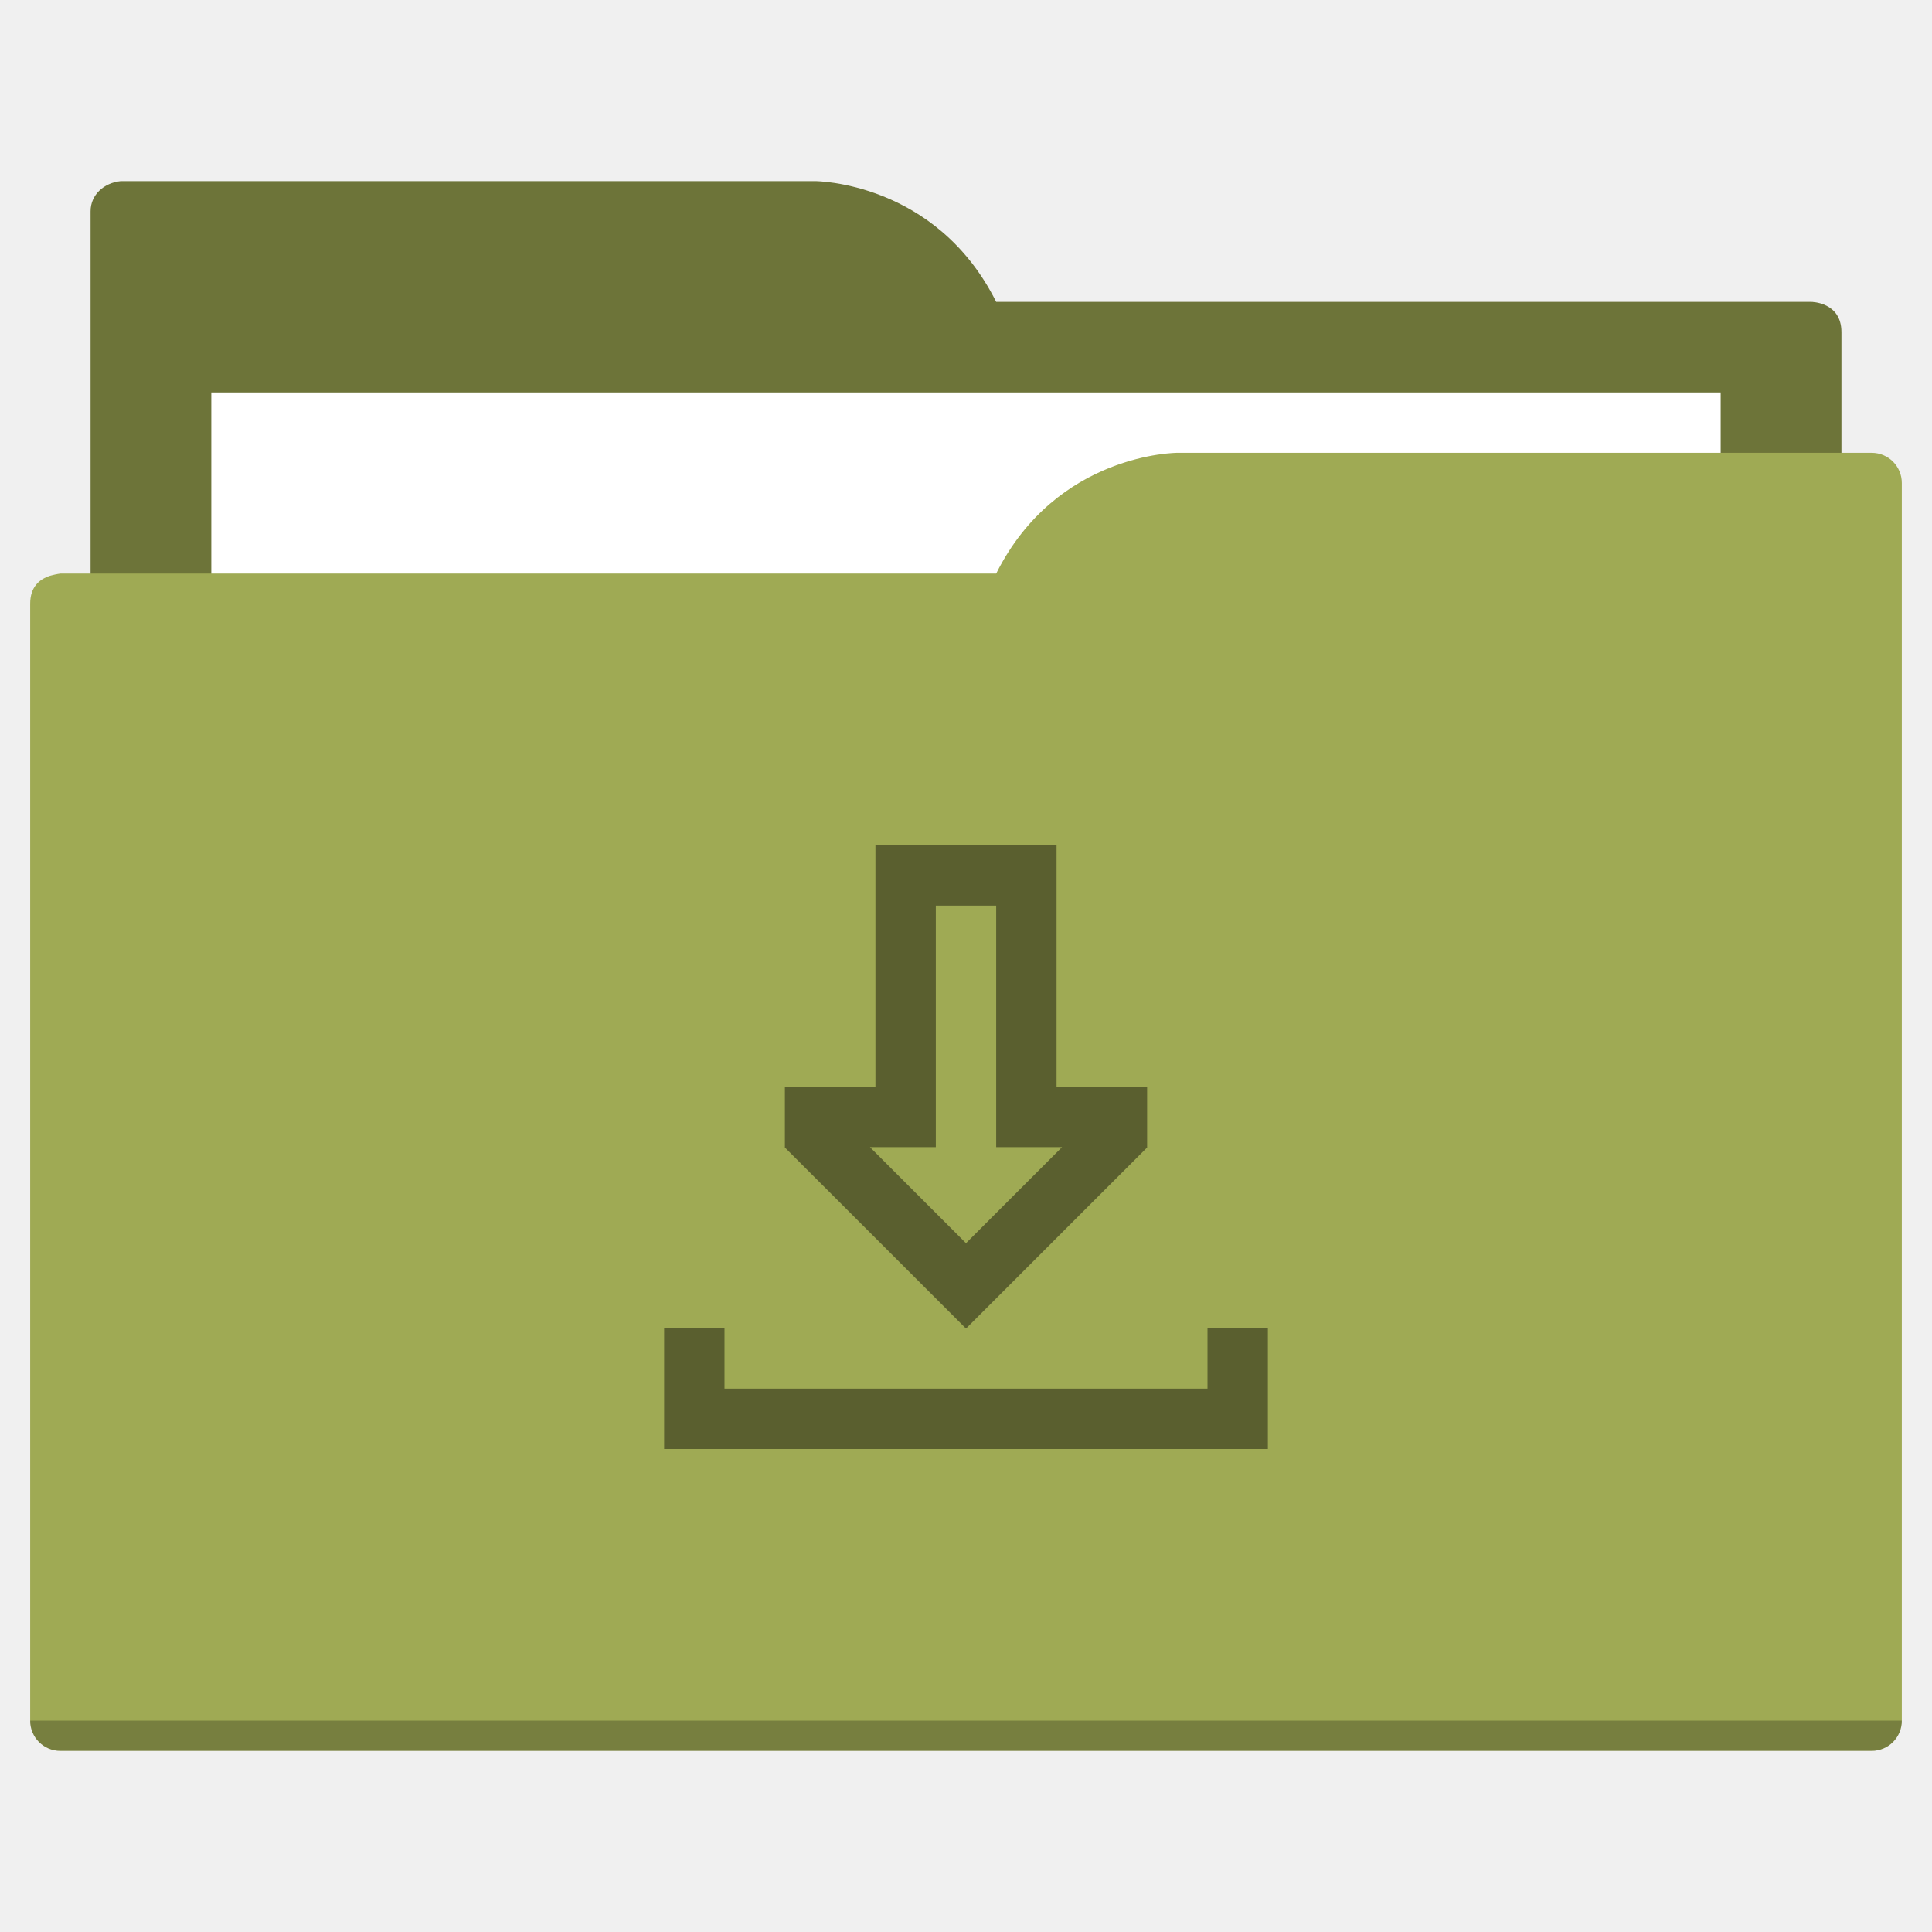
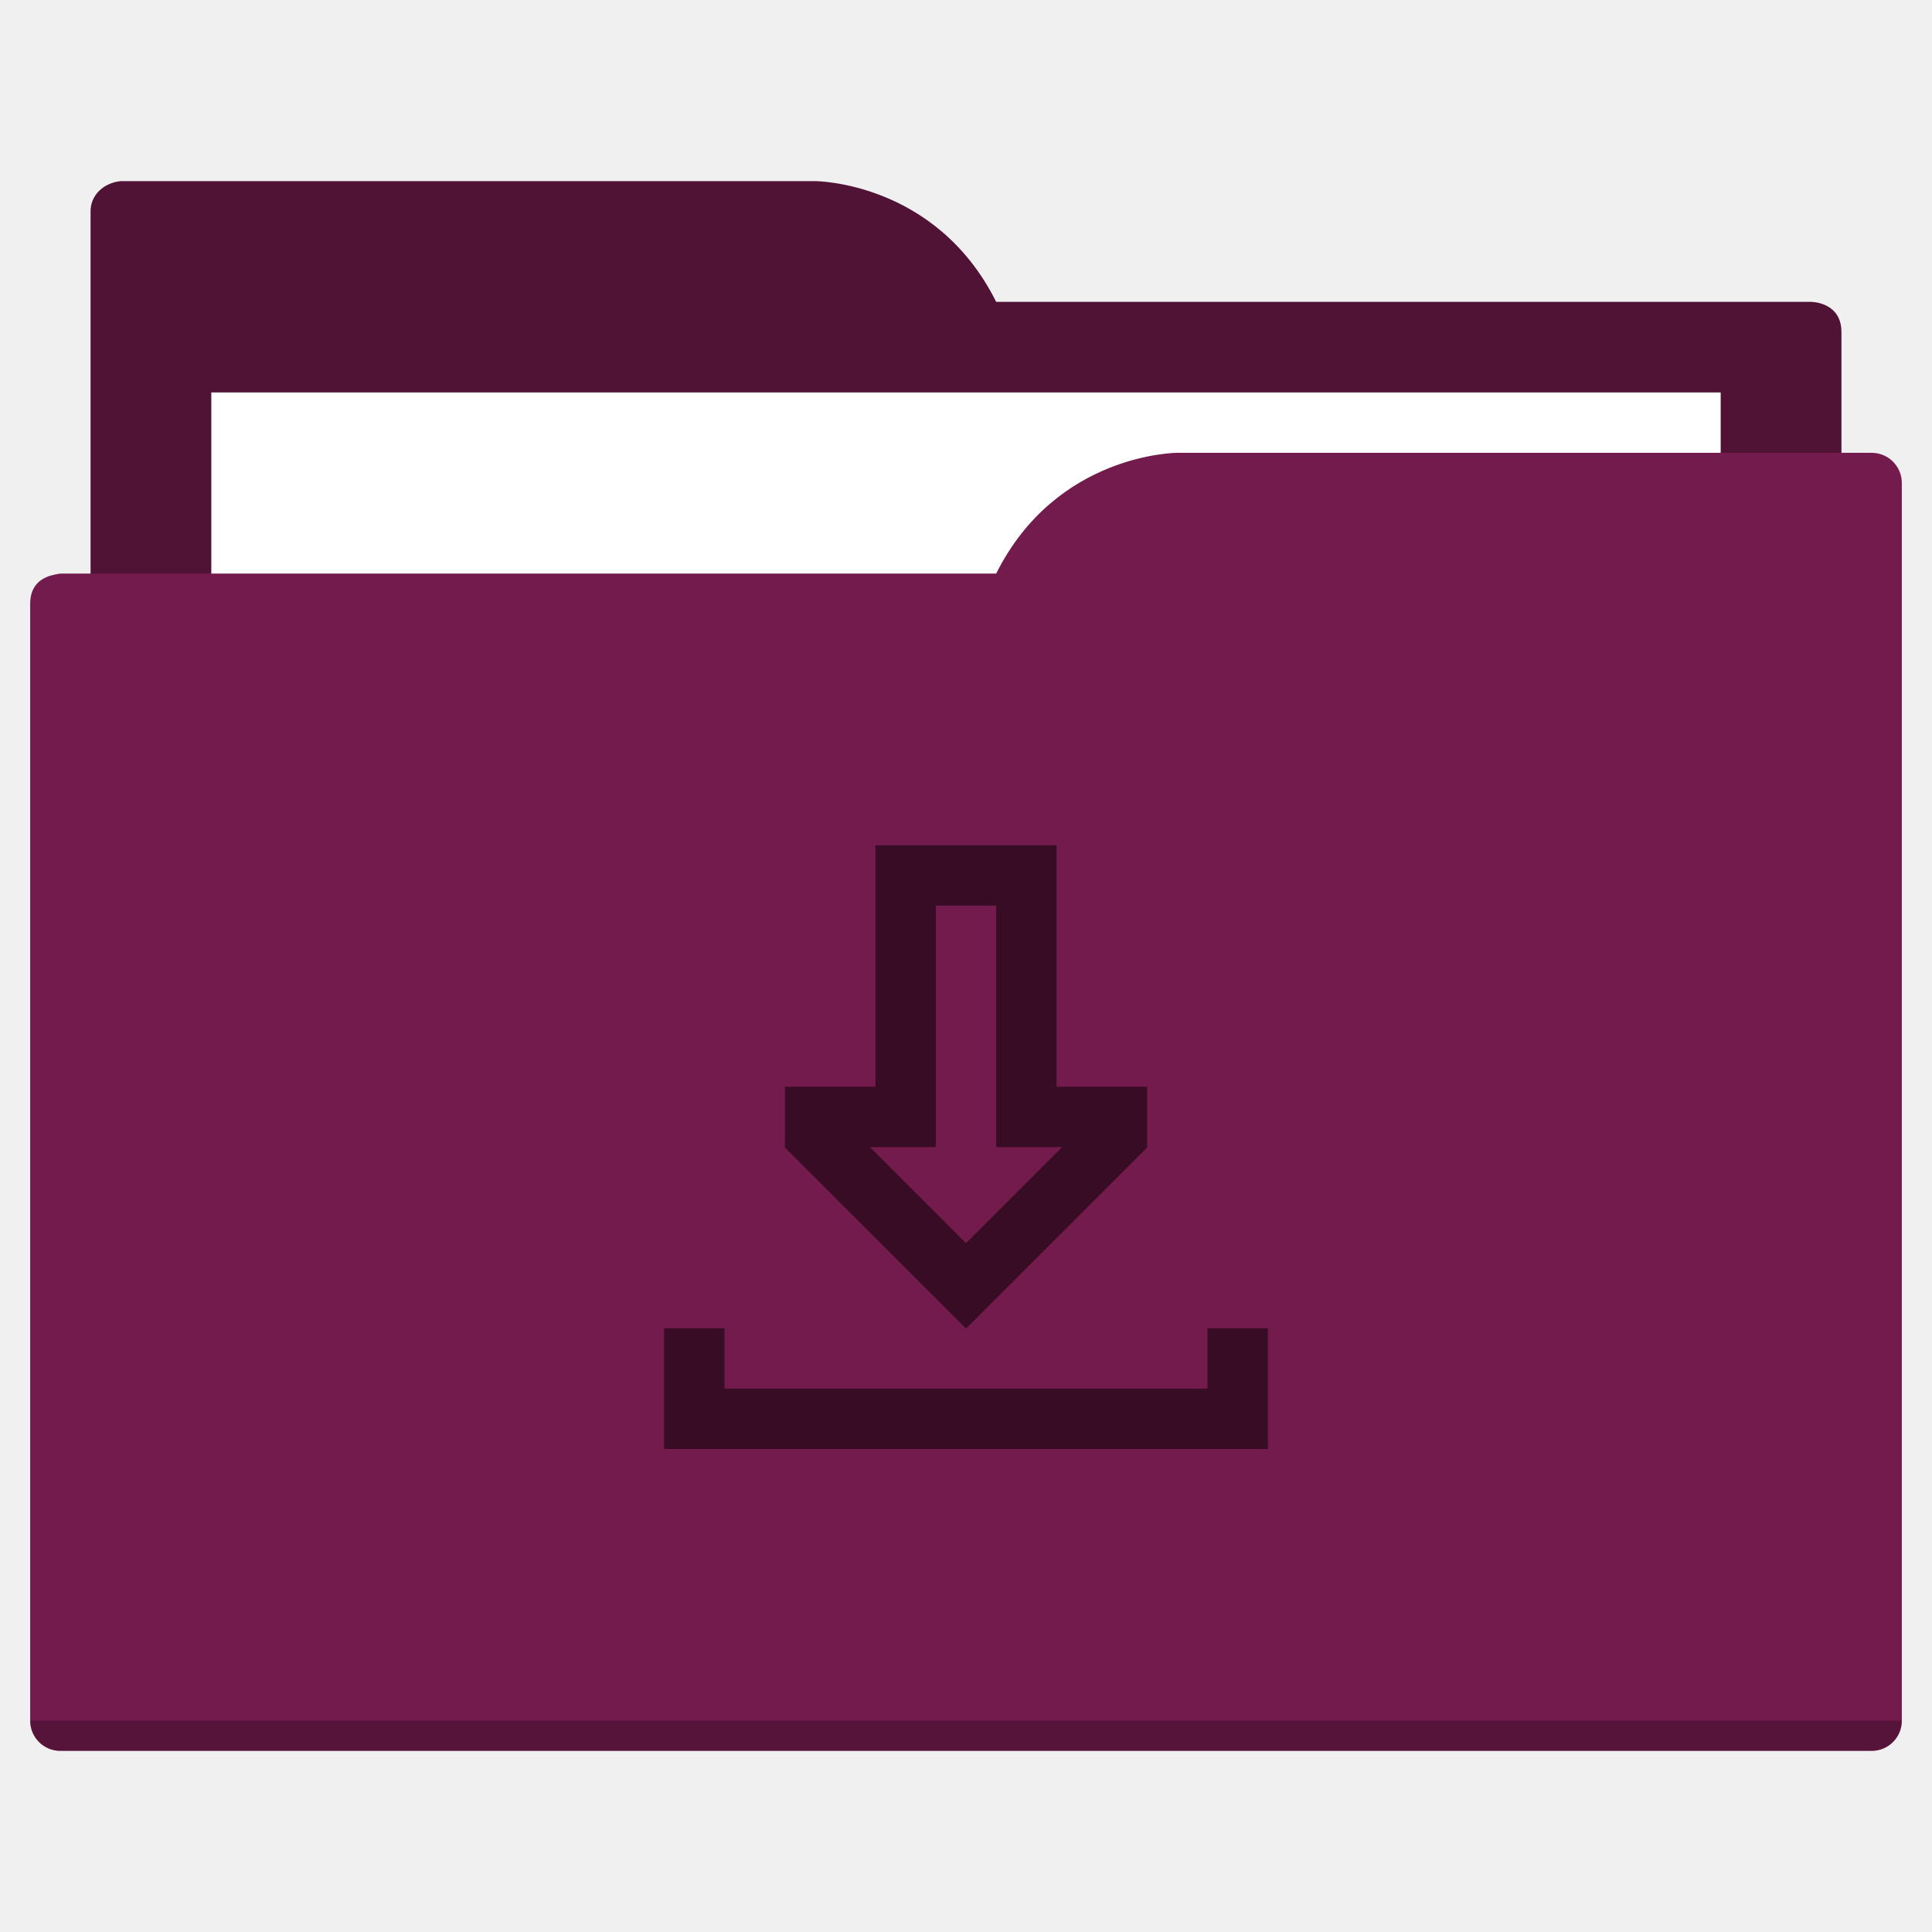
<svg xmlns="http://www.w3.org/2000/svg" width="64" height="64" id="svg5453" version="1.1" viewBox="0 0 64 64">
  <defs id="defs5455" />
  <g id="layer1" transform="translate(-384.5714,-483.798)">
-     <path style="fill:#6d7439;fill-opacity:1;fill-rule:evenodd;stroke:none;stroke-width:1px;stroke-linecap:butt;stroke-linejoin:miter;stroke-opacity:1" d="M 4 6 C 3.449 6.055 3 6.446 3 7 L 3 9 L 3 49 L 61 49 L 61 14 L 61 13 L 61 11 C 61 10 60 10 60 10 L 58 10 L 37 10 L 33 10 C 31 6 27 6 27 6 L 5 6 L 4 6 z " transform="translate(384.5714,483.798)" id="folderTab" />
+     <path style="fill:#501235;fill-opacity:1;fill-rule:evenodd;stroke:none;stroke-width:1px;stroke-linecap:butt;stroke-linejoin:miter;stroke-opacity:1" d="M 4 6 C 3.449 6.055 3 6.446 3 7 L 3 9 L 3 49 L 61 49 L 61 14 L 61 13 L 61 11 C 61 10 60 10 60 10 L 58 10 L 37 10 L 33 10 C 31 6 27 6 27 6 L 5 6 L 4 6 z " transform="translate(384.5714,483.798)" id="folderTab" />
    <path style="color:#000000;text-decoration:none;text-decoration-line:none;text-decoration-style:solid;text-decoration-color:#000000;white-space:normal;clip-rule:nonzero;display:inline;overflow:visible;visibility:visible;opacity:1;isolation:auto;mix-blend-mode:normal;color-interpolation:sRGB;color-interpolation-filters:linearRGB;solid-color:#000000;solid-opacity:1;fill:#ffffff;fill-opacity:1;fill-rule:nonzero;stroke:none;stroke-width:1;stroke-linecap:butt;stroke-linejoin:miter;stroke-miterlimit:4;stroke-dasharray:none;stroke-dashoffset:0;stroke-opacity:1;color-rendering:auto;image-rendering:auto;shape-rendering:auto;text-rendering:auto;enable-background:accumulate" d="m 391.571,496.798 50,0 0,32 -50,0 z" id="folderPaper" />
-     <path style="fill:#9faa54;fill-opacity:1;fill-rule:evenodd;stroke:none;stroke-width:1px;stroke-linecap:butt;stroke-linejoin:miter;stroke-opacity:1" d="M 39 15 C 39 15 35 15 33 19 L 29 19 L 4 19 L 2 19 C 2 19 1.868 19.017 1.711 19.059 C 1.665 19.073 1.619 19.081 1.576 19.102 C 1.302 19.211 1 19.445 1 20 L 1 22 L 1 23 L 1 57 C 1 57.554 1.446 58 2 58 L 62 58 C 62.554 58 63 57.554 63 57 L 63 18 L 63 16 C 63 15.446 62.554 15 62 15 L 61 15 L 39 15 z " transform="translate(384.5714,483.798)" id="folderFront" />
+     <path style="fill:#741b4e;fill-opacity:1;fill-rule:evenodd;stroke:none;stroke-width:1px;stroke-linecap:butt;stroke-linejoin:miter;stroke-opacity:1" d="M 39 15 C 39 15 35 15 33 19 L 29 19 L 4 19 L 2 19 C 2 19 1.868 19.017 1.711 19.059 C 1.665 19.073 1.619 19.081 1.576 19.102 C 1.302 19.211 1 19.445 1 20 L 1 22 L 1 23 L 1 57 C 1 57.554 1.446 58 2 58 L 62 58 C 62.554 58 63 57.554 63 57 L 63 18 L 63 16 C 63 15.446 62.554 15 62 15 L 61 15 L 39 15 z " transform="translate(384.5714,483.798)" id="folderFront" />
    <path style="opacity:0.25;fill:#000000;fill-opacity:1;stroke:none" d="m 385.571,540.798 c 0,0.554 0.446,1 1,1 l 60,0 c 0.554,0 1,-0.446 1,-1 z" id="folderShadow" />
-     <path style="color:#000000;text-decoration:none;text-decoration-line:none;text-decoration-style:solid;text-decoration-color:#000000;white-space:normal;clip-rule:nonzero;display:inline;overflow:visible;visibility:visible;opacity:1;isolation:auto;mix-blend-mode:normal;color-interpolation:sRGB;color-interpolation-filters:linearRGB;solid-color:#000000;solid-opacity:1;fill:#5a5f2f;fill-opacity:1;fill-rule:nonzero;stroke:none;stroke-width:1;stroke-linecap:butt;stroke-linejoin:miter;stroke-miterlimit:4;stroke-dasharray:none;stroke-dashoffset:0;stroke-opacity:1;color-rendering:auto;image-rendering:auto;shape-rendering:auto;text-rendering:auto;enable-background:accumulate" d="m 29,28 0,8 -3,0 0,2 0,0.012 L 31.99,44 32,44 32.01,44 38,38.012 38,38 l 0,-2 -3,0 0,-8 -6,0 z m 2,2 2,0 0,6 0,2 2.182,0 L 32,41.182 28.818,38 31,38 l 0,-2 0,-6 z m -9,14 0,2 0,2 2,0 18,0 0,-2 0,-2 -2,0 0,2 -16,0 0,-2 -2,0 z" transform="translate(384.5714,483.798)" id="folderGlyph" />
-     <rect style="color:#000000;clip-rule:nonzero;display:inline;overflow:visible;visibility:visible;opacity:1;isolation:auto;mix-blend-mode:normal;color-interpolation:sRGB;color-interpolation-filters:linearRGB;solid-color:#000000;solid-opacity:1;fill:#6d7439;fill-opacity:1;fill-rule:nonzero;stroke:none;stroke-width:1;stroke-linecap:butt;stroke-linejoin:miter;stroke-miterlimit:4;stroke-dasharray:none;stroke-dashoffset:0;stroke-opacity:1;color-rendering:auto;image-rendering:auto;shape-rendering:auto;text-rendering:auto;enable-background:accumulate" id="rect4157" width="5" height="5" x="377.571" y="483.798" />
-     <rect style="color:#000000;clip-rule:nonzero;display:inline;overflow:visible;visibility:visible;opacity:1;isolation:auto;mix-blend-mode:normal;color-interpolation:sRGB;color-interpolation-filters:linearRGB;solid-color:#000000;solid-opacity:1;fill:#9faa54;fill-opacity:1;fill-rule:nonzero;stroke:none;stroke-width:1;stroke-linecap:butt;stroke-linejoin:miter;stroke-miterlimit:4;stroke-dasharray:none;stroke-dashoffset:0;stroke-opacity:1;color-rendering:auto;image-rendering:auto;shape-rendering:auto;text-rendering:auto;enable-background:accumulate" id="rect4157-5" width="5" height="5" x="377.571" y="491.798" />
-     <rect style="color:#000000;clip-rule:nonzero;display:inline;overflow:visible;visibility:visible;opacity:1;isolation:auto;mix-blend-mode:normal;color-interpolation:sRGB;color-interpolation-filters:linearRGB;solid-color:#000000;solid-opacity:1;fill:#5a5f2f;fill-opacity:1;fill-rule:nonzero;stroke:none;stroke-width:1;stroke-linecap:butt;stroke-linejoin:miter;stroke-miterlimit:4;stroke-dasharray:none;stroke-dashoffset:0;stroke-opacity:1;color-rendering:auto;image-rendering:auto;shape-rendering:auto;text-rendering:auto;enable-background:accumulate" id="rect4157-8" width="5" height="5" x="377.571" y="499.798" />
+     <path style="color:#000000;text-decoration:none;text-decoration-line:none;text-decoration-style:solid;text-decoration-color:#000000;white-space:normal;clip-rule:nonzero;display:inline;overflow:visible;visibility:visible;opacity:1;isolation:auto;mix-blend-mode:normal;color-interpolation:sRGB;color-interpolation-filters:linearRGB;solid-color:#000000;solid-opacity:1;fill:#370c24;fill-opacity:1;fill-rule:nonzero;stroke:none;stroke-width:1;stroke-linecap:butt;stroke-linejoin:miter;stroke-miterlimit:4;stroke-dasharray:none;stroke-dashoffset:0;stroke-opacity:1;color-rendering:auto;image-rendering:auto;shape-rendering:auto;text-rendering:auto;enable-background:accumulate" d="m 29,28 0,8 -3,0 0,2 0,0.012 L 31.99,44 32,44 32.01,44 38,38.012 38,38 l 0,-2 -3,0 0,-8 -6,0 z m 2,2 2,0 0,6 0,2 2.182,0 L 32,41.182 28.818,38 31,38 l 0,-2 0,-6 z m -9,14 0,2 0,2 2,0 18,0 0,-2 0,-2 -2,0 0,2 -16,0 0,-2 -2,0 z" transform="translate(384.5714,483.798)" id="folderGlyph" />
+     <rect style="color:#000000;clip-rule:nonzero;display:inline;overflow:visible;visibility:visible;opacity:1;isolation:auto;mix-blend-mode:normal;color-interpolation:sRGB;color-interpolation-filters:linearRGB;solid-color:#000000;solid-opacity:1;fill:#501235;fill-opacity:1;fill-rule:nonzero;stroke:none;stroke-width:1;stroke-linecap:butt;stroke-linejoin:miter;stroke-miterlimit:4;stroke-dasharray:none;stroke-dashoffset:0;stroke-opacity:1;color-rendering:auto;image-rendering:auto;shape-rendering:auto;text-rendering:auto;enable-background:accumulate" id="rect4157" width="5" height="5" x="377.571" y="483.798" />
+     <rect style="color:#000000;clip-rule:nonzero;display:inline;overflow:visible;visibility:visible;opacity:1;isolation:auto;mix-blend-mode:normal;color-interpolation:sRGB;color-interpolation-filters:linearRGB;solid-color:#000000;solid-opacity:1;fill:#741b4e;fill-opacity:1;fill-rule:nonzero;stroke:none;stroke-width:1;stroke-linecap:butt;stroke-linejoin:miter;stroke-miterlimit:4;stroke-dasharray:none;stroke-dashoffset:0;stroke-opacity:1;color-rendering:auto;image-rendering:auto;shape-rendering:auto;text-rendering:auto;enable-background:accumulate" id="rect4157-5" width="5" height="5" x="377.571" y="491.798" />
+     <rect style="color:#000000;clip-rule:nonzero;display:inline;overflow:visible;visibility:visible;opacity:1;isolation:auto;mix-blend-mode:normal;color-interpolation:sRGB;color-interpolation-filters:linearRGB;solid-color:#000000;solid-opacity:1;fill:#370c24;fill-opacity:1;fill-rule:nonzero;stroke:none;stroke-width:1;stroke-linecap:butt;stroke-linejoin:miter;stroke-miterlimit:4;stroke-dasharray:none;stroke-dashoffset:0;stroke-opacity:1;color-rendering:auto;image-rendering:auto;shape-rendering:auto;text-rendering:auto;enable-background:accumulate" id="rect4157-8" width="5" height="5" x="377.571" y="499.798" />
  </g>
</svg>
